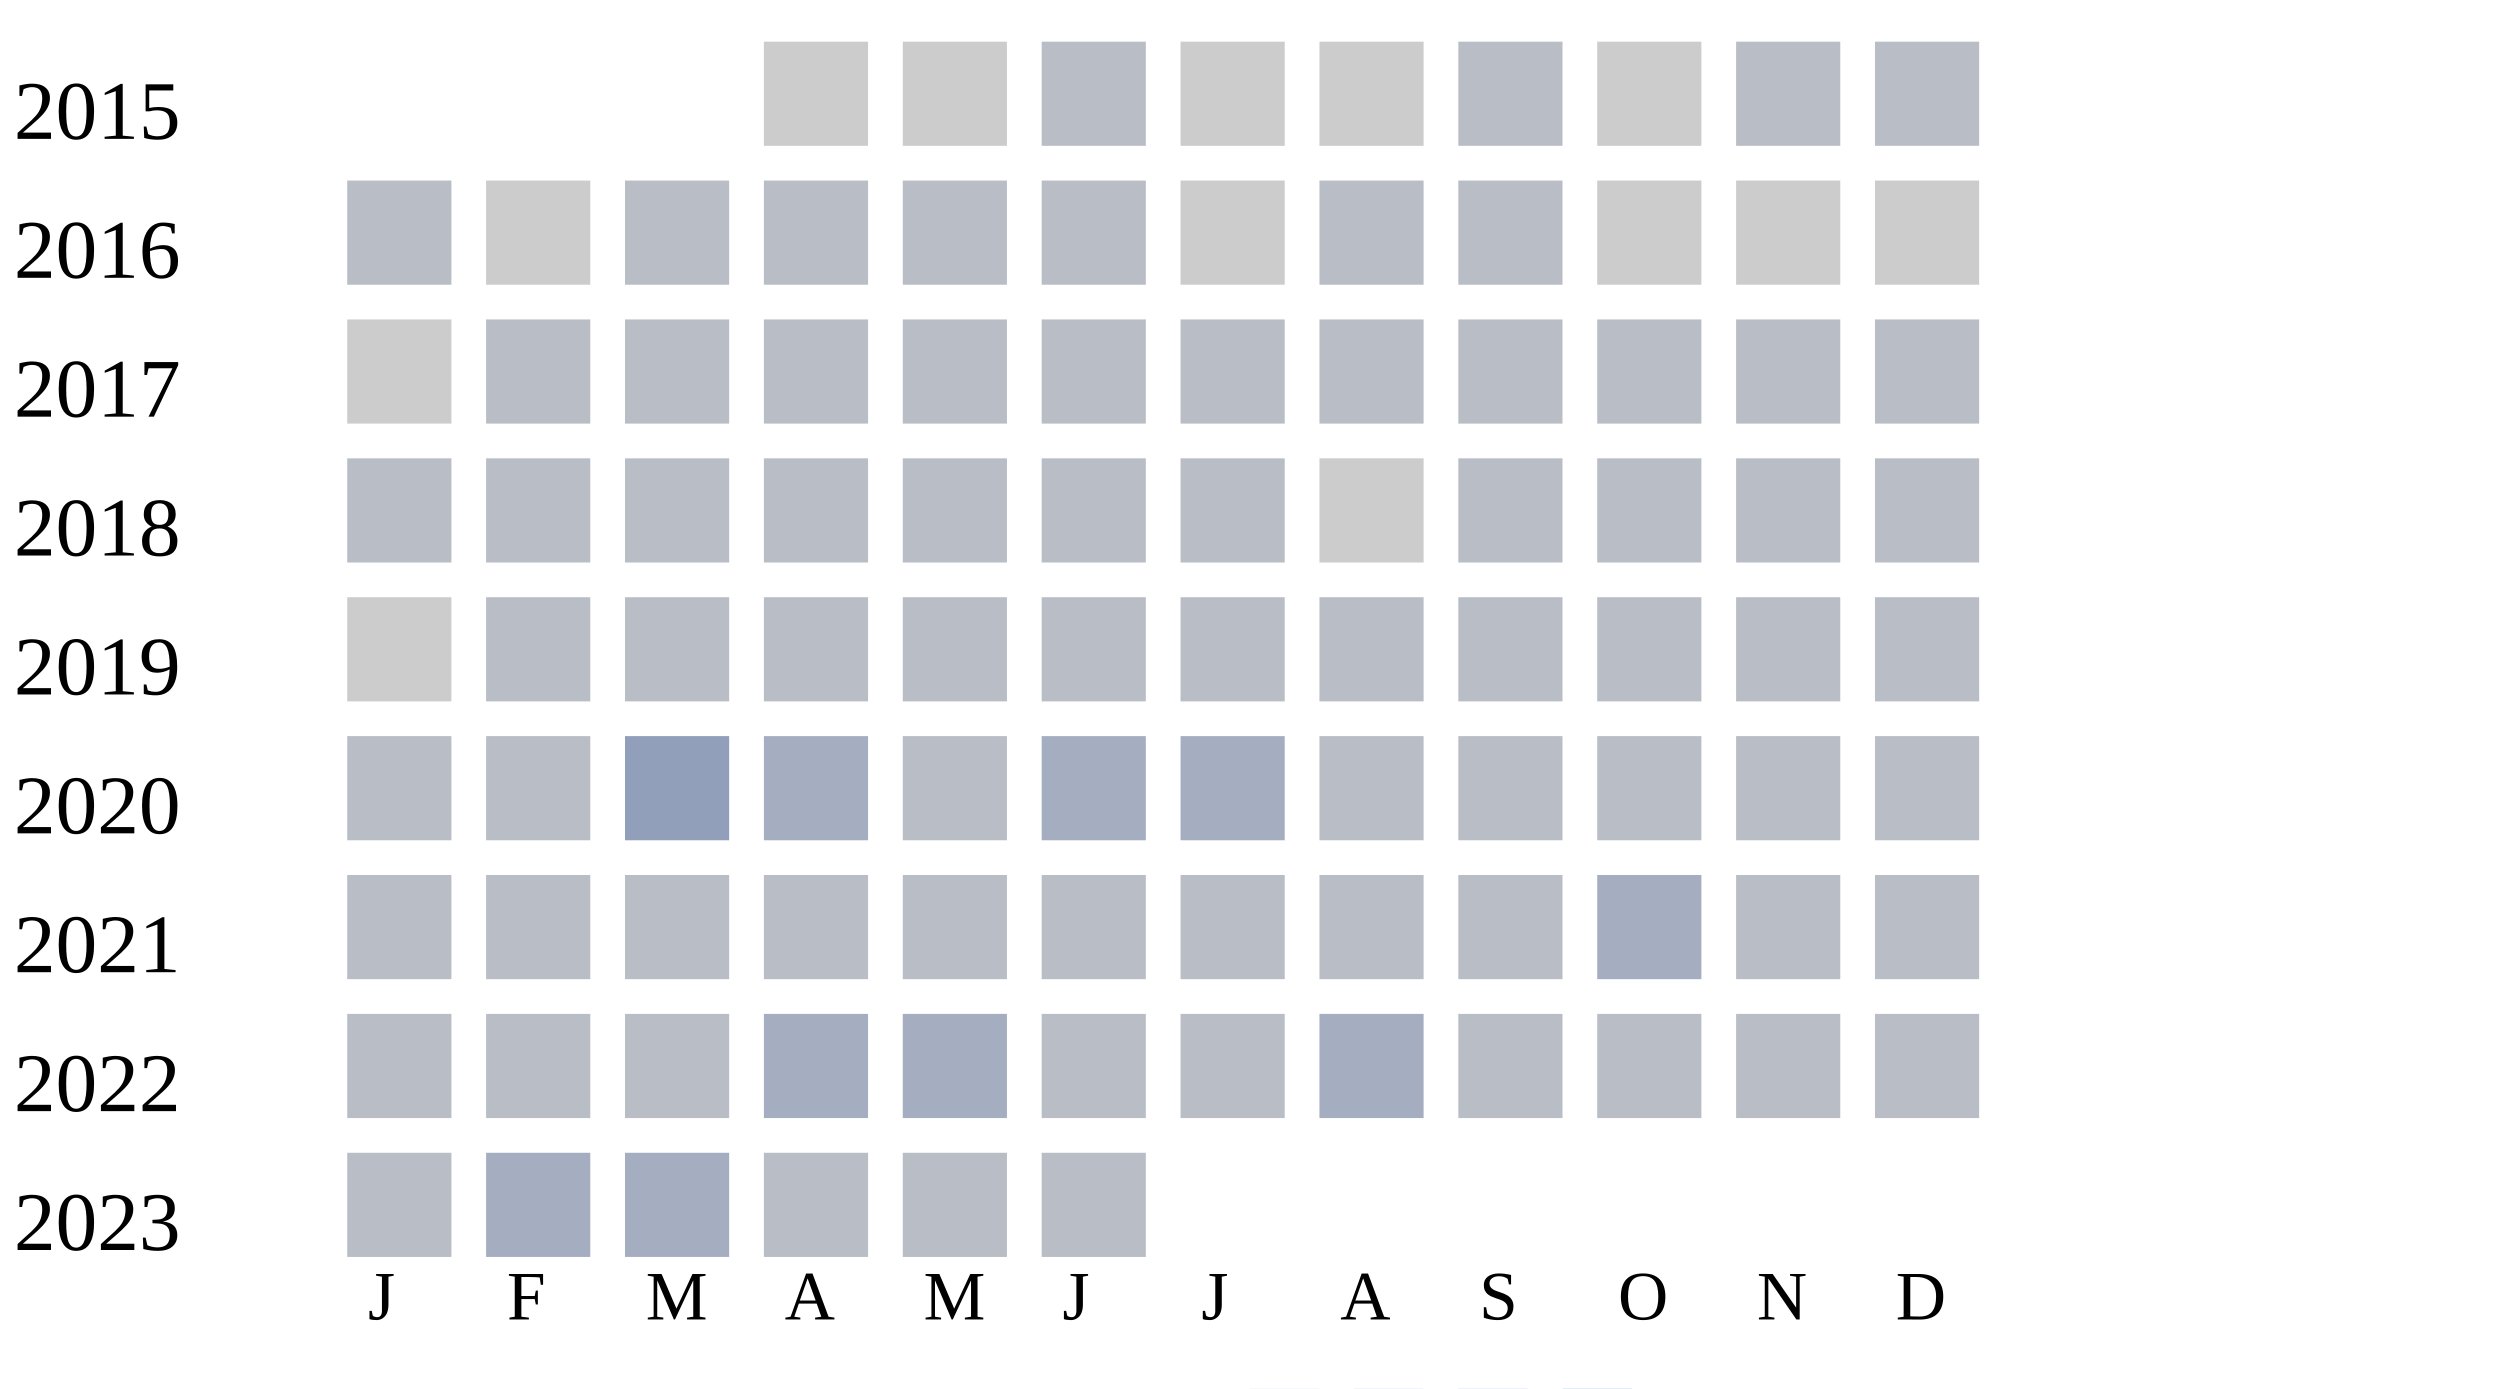
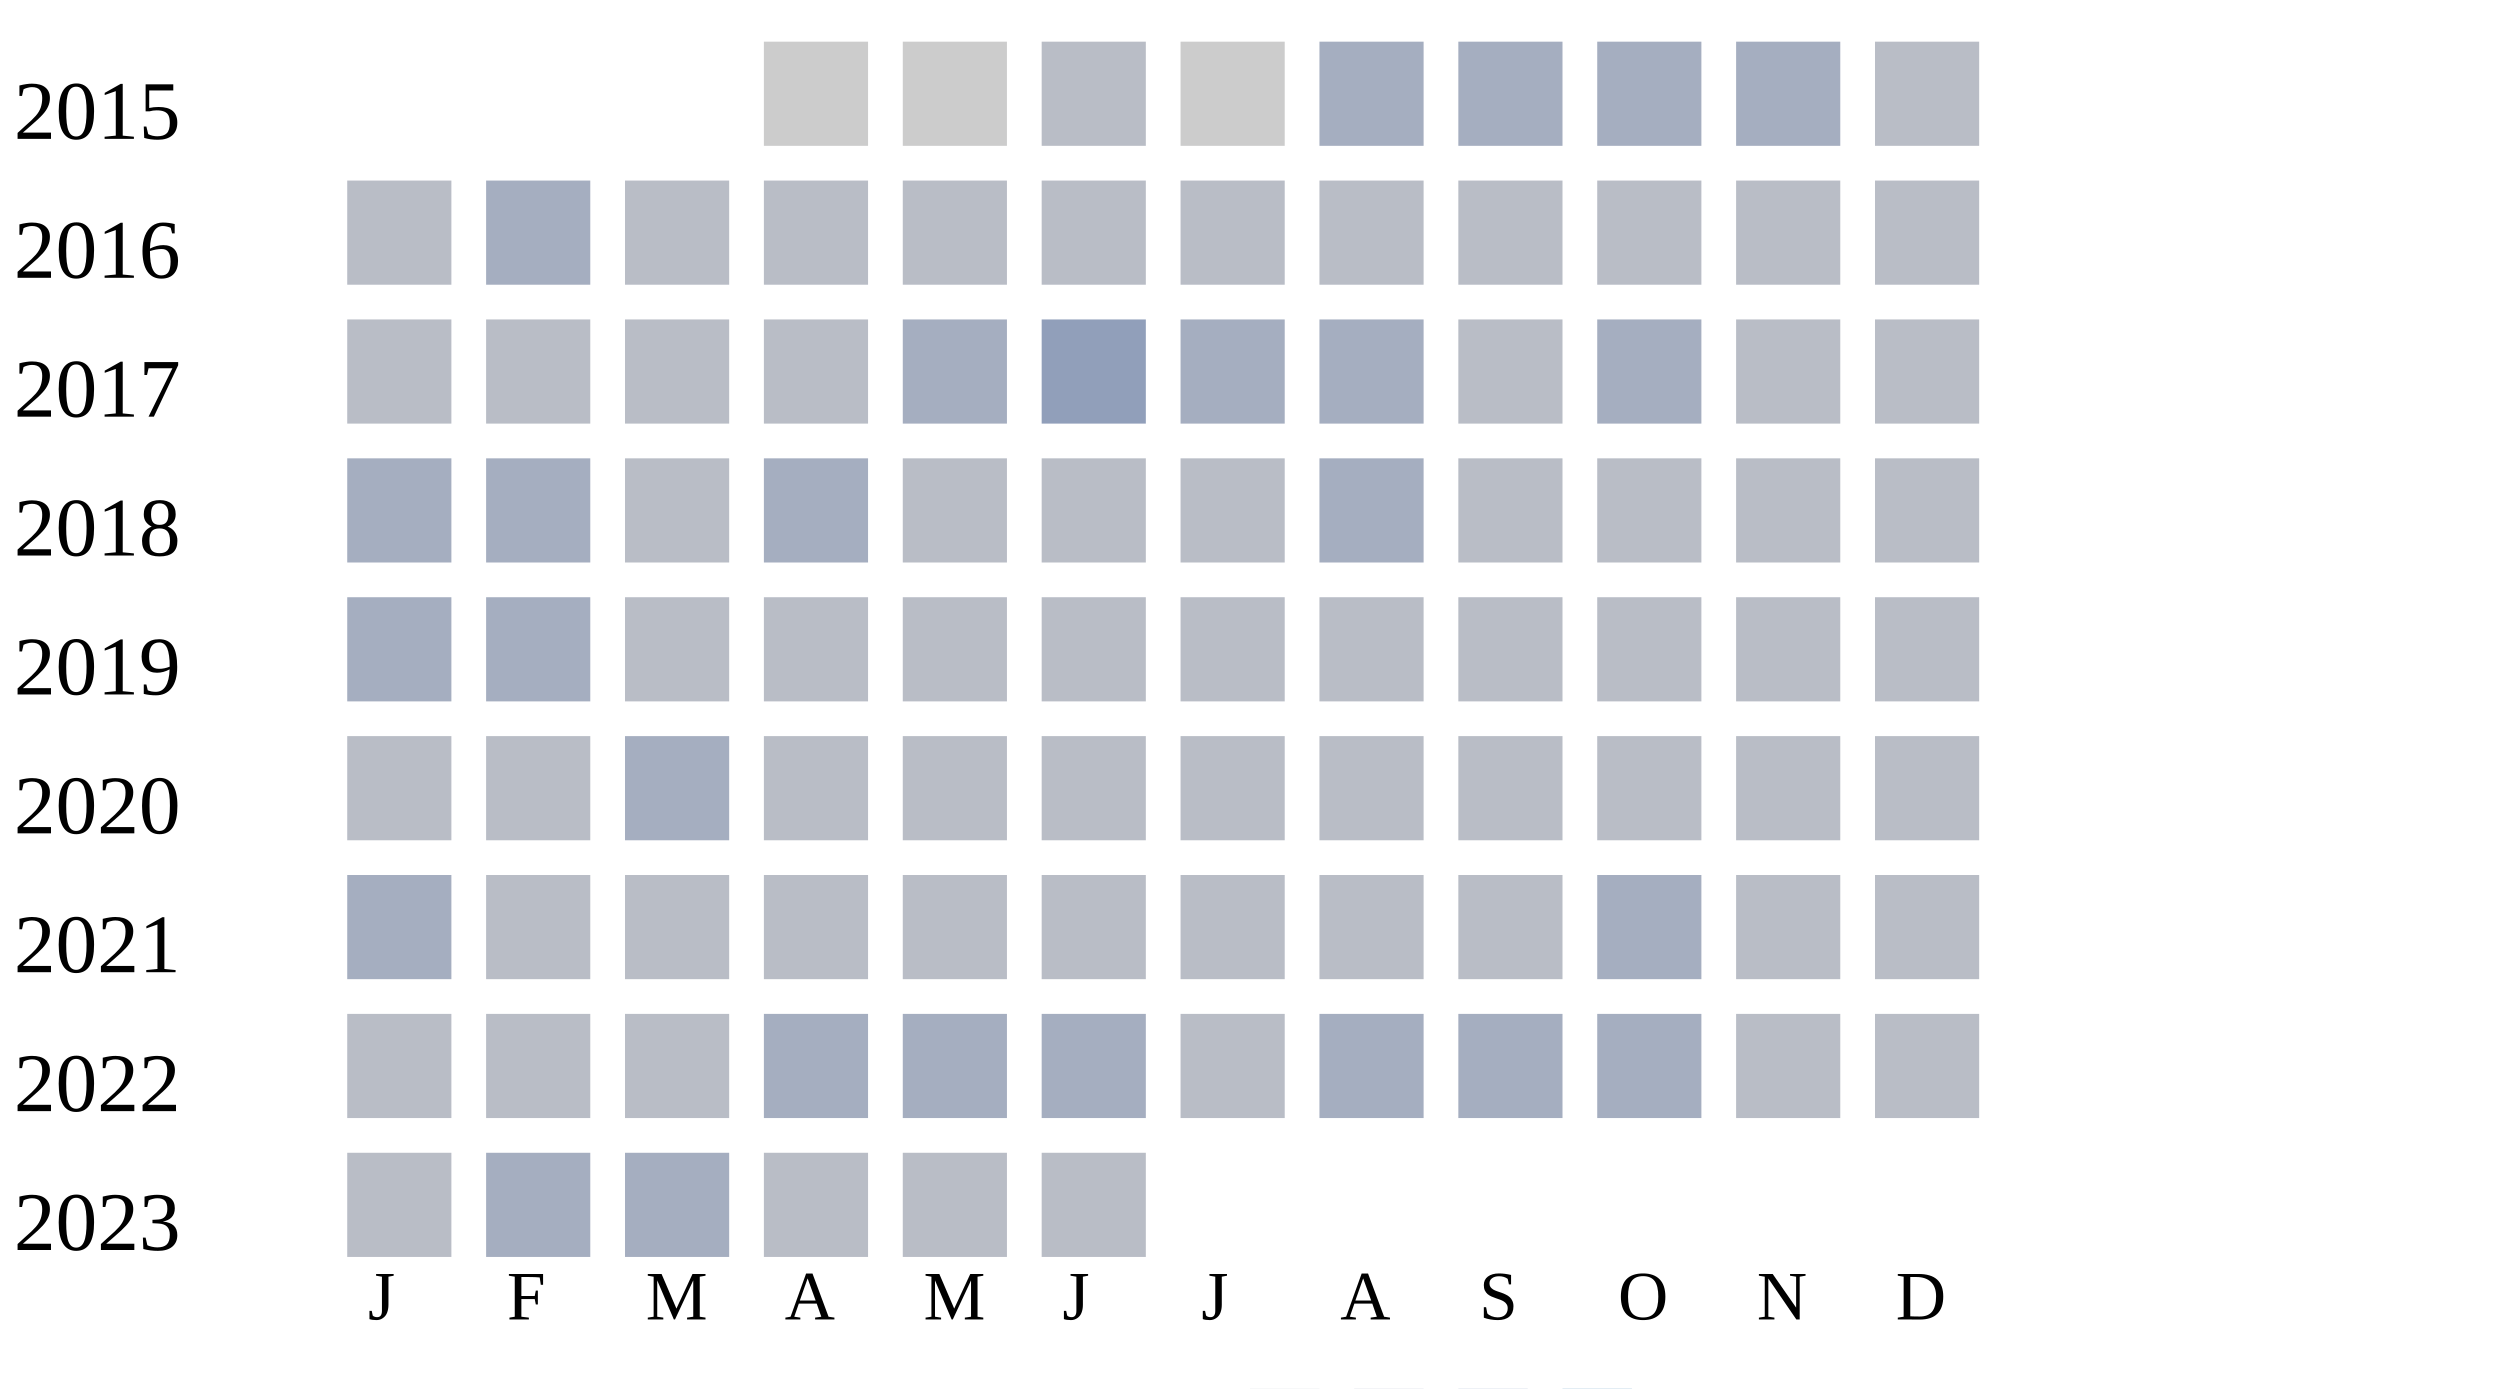
<svg xmlns="http://www.w3.org/2000/svg" width="360" height="200">
  <g transform="translate(0 0)">
    <text x="2" y="20">2015</text>
    <rect x="110" y="6" width="15" height="15" fill="#cccccc" />
    <rect x="130" y="6" width="15" height="15" fill="#cccccc" />
    <rect x="150" y="6" width="15" height="15" fill="#b9bdc6" />
    <rect x="170" y="6" width="15" height="15" fill="#cccccc" />
-     <rect x="190" y="6" width="15" height="15" fill="#cccccc" />
-     <rect x="210" y="6" width="15" height="15" fill="#b9bdc6" />
-     <rect x="230" y="6" width="15" height="15" fill="#cccccc" />
-     <rect x="250" y="6" width="15" height="15" fill="#b9bdc6" />
+     <rect x="190" y="6" width="15" height="15" fill="#a5aec0" />
+     <rect x="210" y="6" width="15" height="15" fill="#a5aec0" />
+     <rect x="230" y="6" width="15" height="15" fill="#a5aec0" />
+     <rect x="250" y="6" width="15" height="15" fill="#a5aec0" />
    <rect x="270" y="6" width="15" height="15" fill="#b9bdc6" />
  </g>
  <g transform="translate(0 20)">
    <text x="2" y="20">2016</text>
    <rect x="50" y="6" width="15" height="15" fill="#b9bdc6" />
-     <rect x="70" y="6" width="15" height="15" fill="#cccccc" />
-     <rect x="90" y="6" width="15" height="15" fill="#b9bdc6" />
-     <rect x="110" y="6" width="15" height="15" fill="#b9bdc6" />
-     <rect x="130" y="6" width="15" height="15" fill="#b9bdc6" />
-     <rect x="150" y="6" width="15" height="15" fill="#b9bdc6" />
-     <rect x="170" y="6" width="15" height="15" fill="#cccccc" />
-     <rect x="190" y="6" width="15" height="15" fill="#b9bdc6" />
-     <rect x="210" y="6" width="15" height="15" fill="#b9bdc6" />
-     <rect x="230" y="6" width="15" height="15" fill="#cccccc" />
-     <rect x="250" y="6" width="15" height="15" fill="#cccccc" />
-     <rect x="270" y="6" width="15" height="15" fill="#cccccc" />
-   </g>
-   <g transform="translate(0 40)">
-     <text x="2" y="20">2017</text>
-     <rect x="50" y="6" width="15" height="15" fill="#cccccc" />
-     <rect x="70" y="6" width="15" height="15" fill="#b9bdc6" />
+     <rect x="70" y="6" width="15" height="15" fill="#a5aec0" />
    <rect x="90" y="6" width="15" height="15" fill="#b9bdc6" />
    <rect x="110" y="6" width="15" height="15" fill="#b9bdc6" />
    <rect x="130" y="6" width="15" height="15" fill="#b9bdc6" />
    <rect x="150" y="6" width="15" height="15" fill="#b9bdc6" />
    <rect x="170" y="6" width="15" height="15" fill="#b9bdc6" />
    <rect x="190" y="6" width="15" height="15" fill="#b9bdc6" />
    <rect x="210" y="6" width="15" height="15" fill="#b9bdc6" />
    <rect x="230" y="6" width="15" height="15" fill="#b9bdc6" />
    <rect x="250" y="6" width="15" height="15" fill="#b9bdc6" />
    <rect x="270" y="6" width="15" height="15" fill="#b9bdc6" />
  </g>
-   <g transform="translate(0 60)">
-     <text x="2" y="20">2018</text>
+   <g transform="translate(0 40)">
+     <text x="2" y="20">2017</text>
    <rect x="50" y="6" width="15" height="15" fill="#b9bdc6" />
    <rect x="70" y="6" width="15" height="15" fill="#b9bdc6" />
    <rect x="90" y="6" width="15" height="15" fill="#b9bdc6" />
    <rect x="110" y="6" width="15" height="15" fill="#b9bdc6" />
+     <rect x="130" y="6" width="15" height="15" fill="#a5aec0" />
+     <rect x="150" y="6" width="15" height="15" fill="#919fba" />
+     <rect x="170" y="6" width="15" height="15" fill="#a5aec0" />
+     <rect x="190" y="6" width="15" height="15" fill="#a5aec0" />
+     <rect x="210" y="6" width="15" height="15" fill="#b9bdc6" />
+     <rect x="230" y="6" width="15" height="15" fill="#a5aec0" />
+     <rect x="250" y="6" width="15" height="15" fill="#b9bdc6" />
+     <rect x="270" y="6" width="15" height="15" fill="#b9bdc6" />
+   </g>
+   <g transform="translate(0 60)">
+     <text x="2" y="20">2018</text>
+     <rect x="50" y="6" width="15" height="15" fill="#a5aec0" />
+     <rect x="70" y="6" width="15" height="15" fill="#a5aec0" />
+     <rect x="90" y="6" width="15" height="15" fill="#b9bdc6" />
+     <rect x="110" y="6" width="15" height="15" fill="#a5aec0" />
    <rect x="130" y="6" width="15" height="15" fill="#b9bdc6" />
    <rect x="150" y="6" width="15" height="15" fill="#b9bdc6" />
    <rect x="170" y="6" width="15" height="15" fill="#b9bdc6" />
-     <rect x="190" y="6" width="15" height="15" fill="#cccccc" />
+     <rect x="190" y="6" width="15" height="15" fill="#a5aec0" />
    <rect x="210" y="6" width="15" height="15" fill="#b9bdc6" />
    <rect x="230" y="6" width="15" height="15" fill="#b9bdc6" />
    <rect x="250" y="6" width="15" height="15" fill="#b9bdc6" />
    <rect x="270" y="6" width="15" height="15" fill="#b9bdc6" />
  </g>
  <g transform="translate(0 80)">
    <text x="2" y="20">2019</text>
-     <rect x="50" y="6" width="15" height="15" fill="#cccccc" />
-     <rect x="70" y="6" width="15" height="15" fill="#b9bdc6" />
+     <rect x="50" y="6" width="15" height="15" fill="#a5aec0" />
+     <rect x="70" y="6" width="15" height="15" fill="#a5aec0" />
    <rect x="90" y="6" width="15" height="15" fill="#b9bdc6" />
    <rect x="110" y="6" width="15" height="15" fill="#b9bdc6" />
    <rect x="130" y="6" width="15" height="15" fill="#b9bdc6" />
    <rect x="150" y="6" width="15" height="15" fill="#b9bdc6" />
    <rect x="170" y="6" width="15" height="15" fill="#b9bdc6" />
    <rect x="190" y="6" width="15" height="15" fill="#b9bdc6" />
    <rect x="210" y="6" width="15" height="15" fill="#b9bdc6" />
    <rect x="230" y="6" width="15" height="15" fill="#b9bdc6" />
    <rect x="250" y="6" width="15" height="15" fill="#b9bdc6" />
    <rect x="270" y="6" width="15" height="15" fill="#b9bdc6" />
  </g>
  <g transform="translate(0 100)">
    <text x="2" y="20">2020</text>
    <rect x="50" y="6" width="15" height="15" fill="#b9bdc6" />
    <rect x="70" y="6" width="15" height="15" fill="#b9bdc6" />
-     <rect x="90" y="6" width="15" height="15" fill="#919fba" />
-     <rect x="110" y="6" width="15" height="15" fill="#a5aec0" />
+     <rect x="90" y="6" width="15" height="15" fill="#a5aec0" />
+     <rect x="110" y="6" width="15" height="15" fill="#b9bdc6" />
    <rect x="130" y="6" width="15" height="15" fill="#b9bdc6" />
-     <rect x="150" y="6" width="15" height="15" fill="#a5aec0" />
-     <rect x="170" y="6" width="15" height="15" fill="#a5aec0" />
+     <rect x="150" y="6" width="15" height="15" fill="#b9bdc6" />
+     <rect x="170" y="6" width="15" height="15" fill="#b9bdc6" />
    <rect x="190" y="6" width="15" height="15" fill="#b9bdc6" />
    <rect x="210" y="6" width="15" height="15" fill="#b9bdc6" />
    <rect x="230" y="6" width="15" height="15" fill="#b9bdc6" />
    <rect x="250" y="6" width="15" height="15" fill="#b9bdc6" />
    <rect x="270" y="6" width="15" height="15" fill="#b9bdc6" />
  </g>
  <g transform="translate(0 120)">
    <text x="2" y="20">2021</text>
-     <rect x="50" y="6" width="15" height="15" fill="#b9bdc6" />
+     <rect x="50" y="6" width="15" height="15" fill="#a5aec0" />
    <rect x="70" y="6" width="15" height="15" fill="#b9bdc6" />
    <rect x="90" y="6" width="15" height="15" fill="#b9bdc6" />
    <rect x="110" y="6" width="15" height="15" fill="#b9bdc6" />
    <rect x="130" y="6" width="15" height="15" fill="#b9bdc6" />
    <rect x="150" y="6" width="15" height="15" fill="#b9bdc6" />
    <rect x="170" y="6" width="15" height="15" fill="#b9bdc6" />
    <rect x="190" y="6" width="15" height="15" fill="#b9bdc6" />
    <rect x="210" y="6" width="15" height="15" fill="#b9bdc6" />
    <rect x="230" y="6" width="15" height="15" fill="#a5aec0" />
    <rect x="250" y="6" width="15" height="15" fill="#b9bdc6" />
    <rect x="270" y="6" width="15" height="15" fill="#b9bdc6" />
  </g>
  <g transform="translate(0 140)">
    <text x="2" y="20">2022</text>
    <rect x="50" y="6" width="15" height="15" fill="#b9bdc6" />
    <rect x="70" y="6" width="15" height="15" fill="#b9bdc6" />
    <rect x="90" y="6" width="15" height="15" fill="#b9bdc6" />
    <rect x="110" y="6" width="15" height="15" fill="#a5aec0" />
    <rect x="130" y="6" width="15" height="15" fill="#a5aec0" />
-     <rect x="150" y="6" width="15" height="15" fill="#b9bdc6" />
+     <rect x="150" y="6" width="15" height="15" fill="#a5aec0" />
    <rect x="170" y="6" width="15" height="15" fill="#b9bdc6" />
    <rect x="190" y="6" width="15" height="15" fill="#a5aec0" />
-     <rect x="210" y="6" width="15" height="15" fill="#b9bdc6" />
-     <rect x="230" y="6" width="15" height="15" fill="#b9bdc6" />
+     <rect x="210" y="6" width="15" height="15" fill="#a5aec0" />
+     <rect x="230" y="6" width="15" height="15" fill="#a5aec0" />
    <rect x="250" y="6" width="15" height="15" fill="#b9bdc6" />
    <rect x="270" y="6" width="15" height="15" fill="#b9bdc6" />
  </g>
  <g transform="translate(0 160)">
    <text x="2" y="20">2023</text>
    <rect x="50" y="6" width="15" height="15" fill="#b9bdc6" />
    <rect x="70" y="6" width="15" height="15" fill="#a5aec0" />
    <rect x="90" y="6" width="15" height="15" fill="#a5aec0" />
    <rect x="110" y="6" width="15" height="15" fill="#b9bdc6" />
    <rect x="130" y="6" width="15" height="15" fill="#b9bdc6" />
    <rect x="150" y="6" width="15" height="15" fill="#b9bdc6" />
  </g>
  <text style="font-size: 10px; text-align: center" x="53" y="190">J</text>
  <text style="font-size: 10px; text-align: center" x="73" y="190">F</text>
  <text style="font-size: 10px; text-align: center" x="93" y="190">M</text>
  <text style="font-size: 10px; text-align: center" x="113" y="190">A</text>
  <text style="font-size: 10px; text-align: center" x="133" y="190">M</text>
  <text style="font-size: 10px; text-align: center" x="153" y="190">J</text>
  <text style="font-size: 10px; text-align: center" x="173" y="190">J</text>
  <text style="font-size: 10px; text-align: center" x="193" y="190">A</text>
  <text style="font-size: 10px; text-align: center" x="213" y="190">S</text>
  <text style="font-size: 10px; text-align: center" x="233" y="190">O</text>
  <text style="font-size: 10px; text-align: center" x="253" y="190">N</text>
  <text style="font-size: 10px; text-align: center" x="273" y="190">D</text>
  <text style="font-size: 10px;" x="155" y="209">Less</text>
  <rect fill="#b9bdc6" width="10" height="10" x="180" y="200" />
  <rect fill="#919fba" width="10" height="10" x="195" y="200" />
  <rect fill="#6882ae" width="10" height="10" x="210" y="200" />
  <rect fill="#005a9c" width="10" height="10" x="225" y="200" />
  <text x="240" y="209" style="font-size: 10px;">More</text>
</svg>
